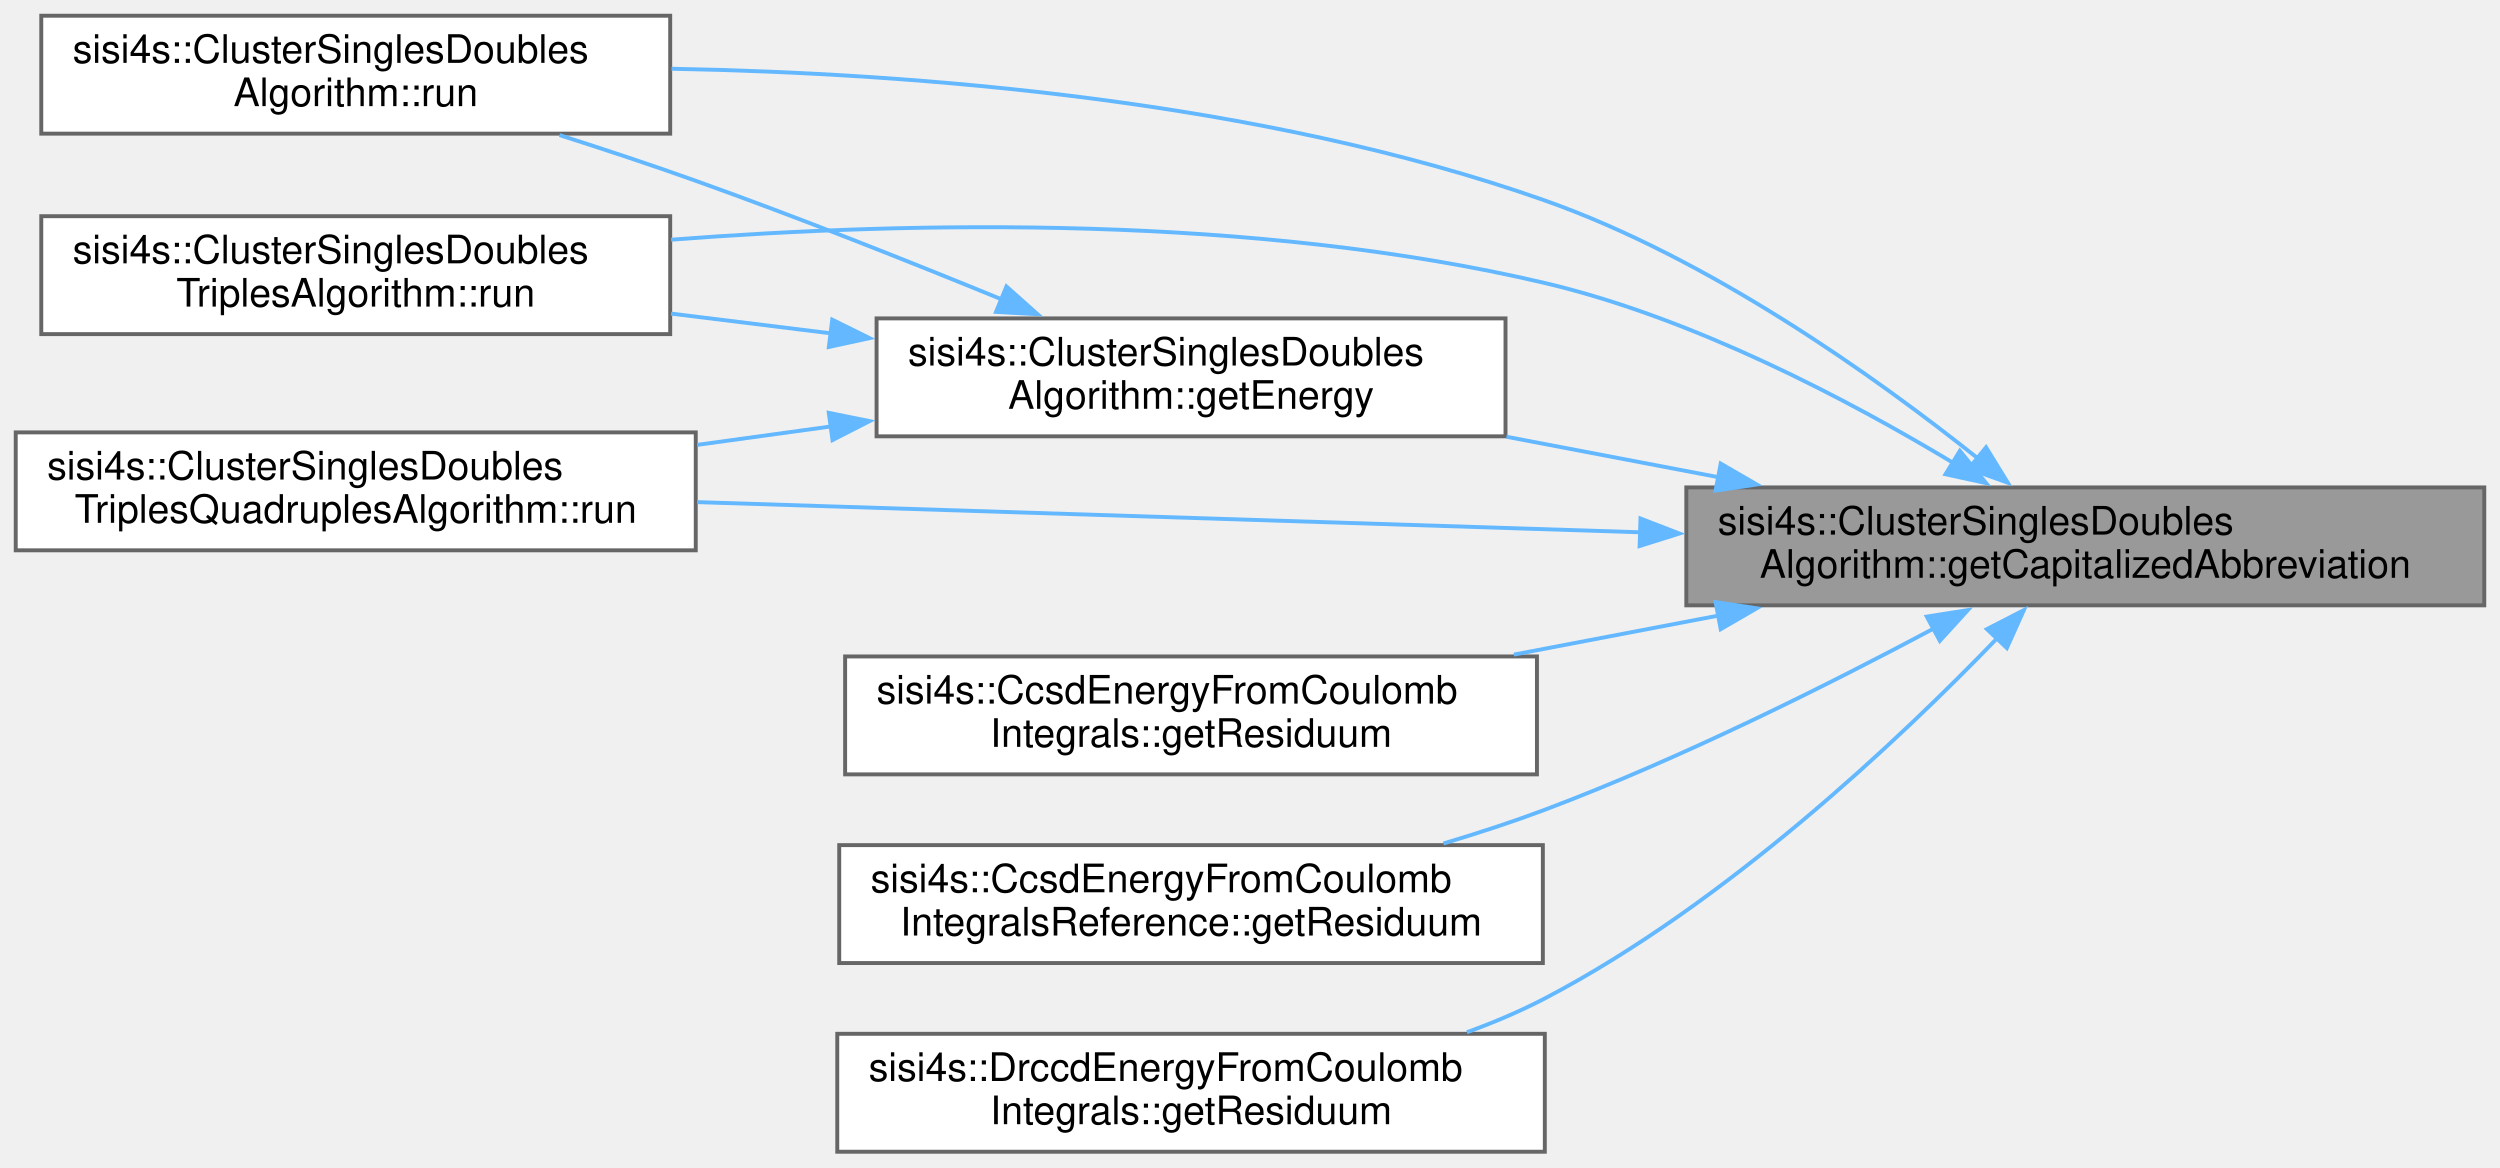
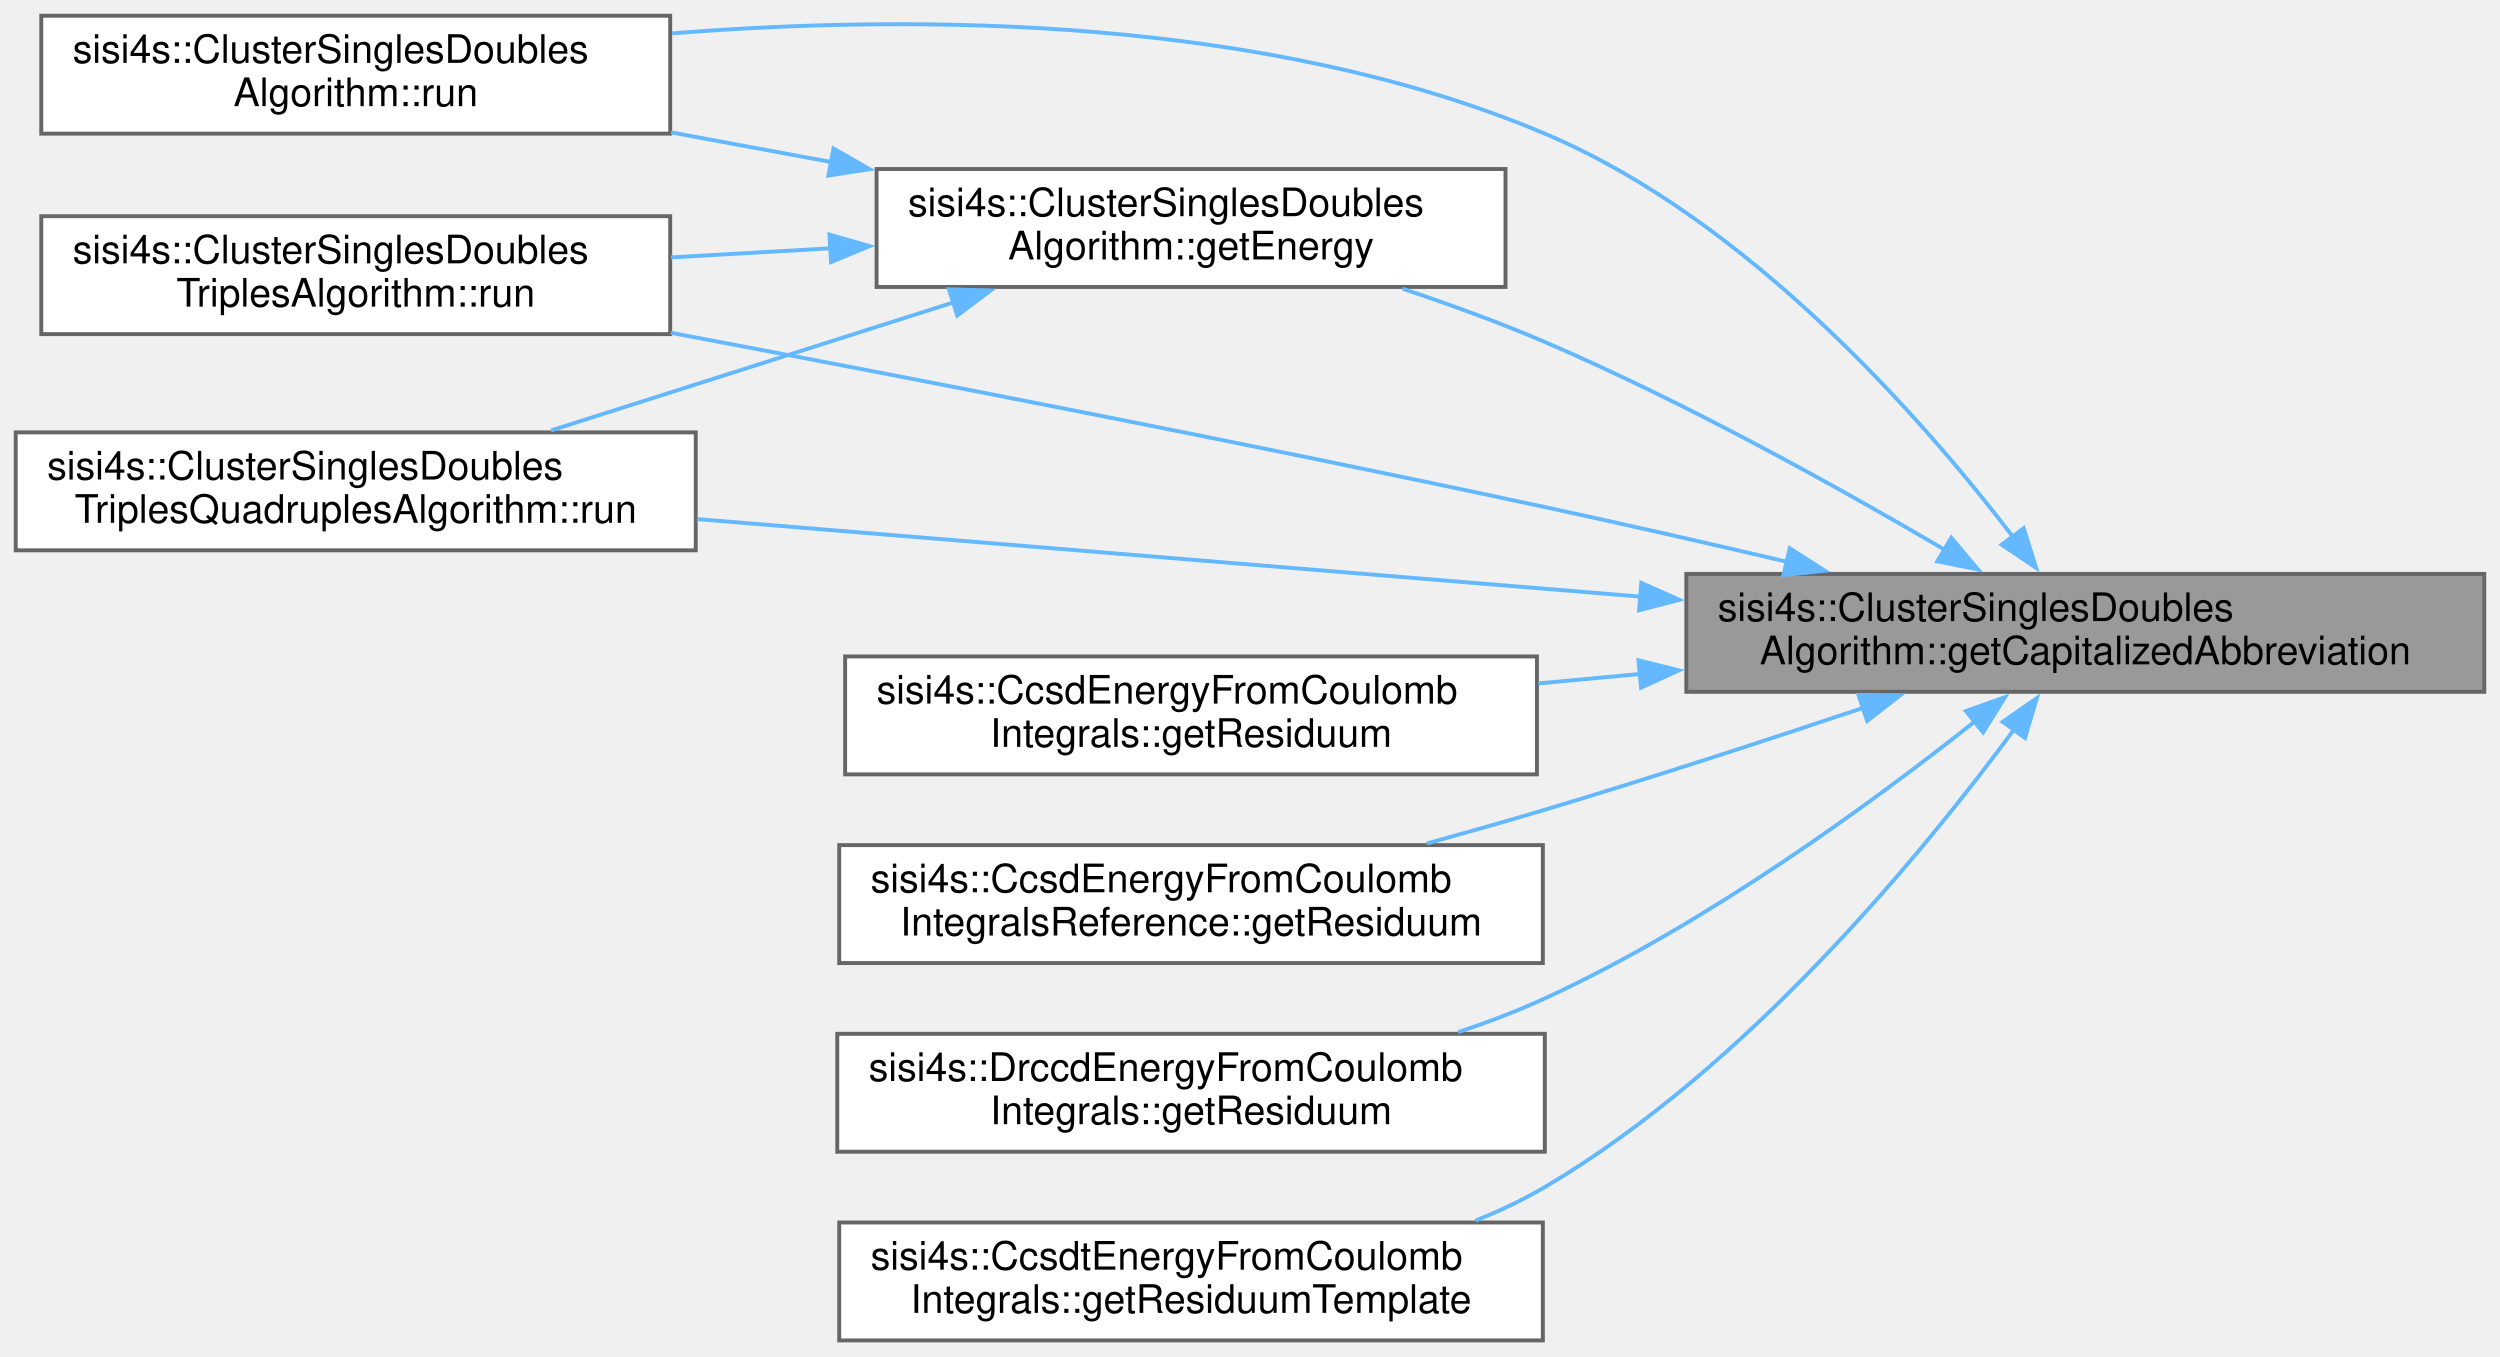
- <svg xmlns="http://www.w3.org/2000/svg" xmlns:xlink="http://www.w3.org/1999/xlink" width="636pt" height="297pt" viewBox="0.00 0.00 636.00 297.00">
-   <g id="graph0" class="graph" transform="scale(1 1) rotate(0) translate(4 293)">
+ <svg xmlns="http://www.w3.org/2000/svg" xmlns:xlink="http://www.w3.org/1999/xlink" width="636pt" height="345pt" viewBox="0.00 0.00 636.00 345.00">
+   <g id="graph0" class="graph" transform="scale(1 1) rotate(0) translate(4 341)">
    <g id="node1" class="node">
      <g id="a_node1">
        <a xlink:title="The abbreviation of the algorithm in capital letters.">
-           <polygon fill="#999999" stroke="#666666" points="628,-169 425,-169 425,-139 628,-139 628,-169" />
-           <text text-anchor="start" x="433" y="-157" font-family="Helvetica,sans-Serif" font-size="10.00">sisi4s::ClusterSinglesDoubles</text>
-           <text text-anchor="middle" x="526.5" y="-146" font-family="Helvetica,sans-Serif" font-size="10.00">Algorithm::getCapitalizedAbbreviation</text>
+           <polygon fill="#999999" stroke="#666666" points="628,-195 425,-195 425,-165 628,-165 628,-195" />
+           <text text-anchor="start" x="433" y="-183" font-family="Helvetica,sans-Serif" font-size="10.00">sisi4s::ClusterSinglesDoubles</text>
+           <text text-anchor="middle" x="526.5" y="-172" font-family="Helvetica,sans-Serif" font-size="10.00">Algorithm::getCapitalizedAbbreviation</text>
        </a>
      </g>
    </g>
    <g id="node2" class="node">
      <g id="a_node2">
        <a xlink:href="classsisi4s_1_1ClusterSinglesDoublesAlgorithm.html#a9dceabd979aefa0f1e012c4e62e60847" target="_top" xlink:title="Computes and returns the energy of the given amplitudes.">
-           <polygon fill="white" stroke="#666666" points="379,-212 219,-212 219,-182 379,-182 379,-212" />
-           <text text-anchor="start" x="227" y="-200" font-family="Helvetica,sans-Serif" font-size="10.00">sisi4s::ClusterSinglesDoubles</text>
-           <text text-anchor="middle" x="299" y="-189" font-family="Helvetica,sans-Serif" font-size="10.00">Algorithm::getEnergy</text>
+           <polygon fill="white" stroke="#666666" points="379,-298 219,-298 219,-268 379,-268 379,-298" />
+           <text text-anchor="start" x="227" y="-286" font-family="Helvetica,sans-Serif" font-size="10.00">sisi4s::ClusterSinglesDoubles</text>
+           <text text-anchor="middle" x="299" y="-275" font-family="Helvetica,sans-Serif" font-size="10.00">Algorithm::getEnergy</text>
        </a>
      </g>
    </g>
    <g id="edge1" class="edge">
-       <path fill="none" stroke="#63b8ff" d="M433.34,-171.57C415.39,-175 396.73,-178.56 379.24,-181.89" />
-       <polygon fill="#63b8ff" stroke="#63b8ff" points="433.75,-175.06 442.92,-169.75 432.44,-168.18 433.75,-175.06" />
+       <path fill="none" stroke="#63b8ff" d="M490.76,-201.12C463.68,-217.02 424.8,-238.62 389,-254 377.5,-258.94 364.87,-263.53 352.83,-267.54" />
+       <polygon fill="#63b8ff" stroke="#63b8ff" points="492.41,-204.21 499.23,-196.11 488.84,-198.19 492.41,-204.21" />
    </g>
    <g id="node3" class="node">
      <g id="a_node3">
        <a xlink:href="classsisi4s_1_1ClusterSinglesDoublesAlgorithm.html#a69e386caf7acdf30c11b476d522d7a9d" target="_top" xlink:title=" ">
-           <polygon fill="white" stroke="#666666" points="166.5,-289 6.5,-289 6.5,-259 166.5,-259 166.5,-289" />
-           <text text-anchor="start" x="14.5" y="-277" font-family="Helvetica,sans-Serif" font-size="10.00">sisi4s::ClusterSinglesDoubles</text>
-           <text text-anchor="middle" x="86.5" y="-266" font-family="Helvetica,sans-Serif" font-size="10.00">Algorithm::run</text>
+           <polygon fill="white" stroke="#666666" points="166.5,-337 6.5,-337 6.5,-307 166.5,-307 166.5,-337" />
+           <text text-anchor="start" x="14.5" y="-325" font-family="Helvetica,sans-Serif" font-size="10.00">sisi4s::ClusterSinglesDoubles</text>
+           <text text-anchor="middle" x="86.5" y="-314" font-family="Helvetica,sans-Serif" font-size="10.00">Algorithm::run</text>
+         </a>
+       </g>
+     </g>
+     <g id="edge9" class="edge">
+       <path fill="none" stroke="#63b8ff" d="M508.13,-204.39C484.92,-234.73 440.66,-285.19 389,-307 318.27,-336.87 229.75,-337.46 166.97,-332.51" />
+       <polygon fill="#63b8ff" stroke="#63b8ff" points="510.82,-206.63 514,-196.52 505.21,-202.44 510.82,-206.63" />
+     </g>
+     <g id="node4" class="node">
+       <g id="a_node4">
+         <a xlink:href="classsisi4s_1_1ClusterSinglesDoublesTriplesAlgorithm.html#aa86fb955293c874f806a98263ab39213" target="_top" xlink:title="Calculates the energy of a ClusterSinglesDoubles algorithm.">
+           <polygon fill="white" stroke="#666666" points="166.5,-286 6.5,-286 6.5,-256 166.5,-256 166.5,-286" />
+           <text text-anchor="start" x="14.5" y="-274" font-family="Helvetica,sans-Serif" font-size="10.00">sisi4s::ClusterSinglesDoubles</text>
+           <text text-anchor="middle" x="86.5" y="-263" font-family="Helvetica,sans-Serif" font-size="10.00">TriplesAlgorithm::run</text>
+         </a>
+       </g>
+     </g>
+     <g id="edge10" class="edge">
+       <path fill="none" stroke="#63b8ff" d="M450.78,-198.04C430.75,-202.74 409.08,-207.68 389,-212 313.78,-228.17 227.6,-244.85 166.7,-256.33" />
+       <polygon fill="#63b8ff" stroke="#63b8ff" points="451.32,-201.51 460.25,-195.81 449.71,-194.7 451.32,-201.51" />
+     </g>
+     <g id="node5" class="node">
+       <g id="a_node5">
+         <a xlink:href="classsisi4s_1_1ClusterSinglesDoublesTriplesQuadruplesAlgorithm.html#a3dec5575b0b30cead4a4965230969d73" target="_top" xlink:title="Calculates the energy of a ClusterSinglesDoubles algorithm.">
+           <polygon fill="white" stroke="#666666" points="173,-231 0,-231 0,-201 173,-201 173,-231" />
+           <text text-anchor="start" x="8" y="-219" font-family="Helvetica,sans-Serif" font-size="10.00">sisi4s::ClusterSinglesDoubles</text>
+           <text text-anchor="middle" x="86.5" y="-208" font-family="Helvetica,sans-Serif" font-size="10.00">TriplesQuadruplesAlgorithm::run</text>
+         </a>
+       </g>
+     </g>
+     <g id="edge11" class="edge">
+       <path fill="none" stroke="#63b8ff" d="M413.41,-189.21C338.7,-195.35 241.99,-203.3 173.38,-208.94" />
+       <polygon fill="#63b8ff" stroke="#63b8ff" points="413.55,-192.71 423.23,-188.41 412.98,-185.74 413.55,-192.71" />
+     </g>
+     <g id="node6" class="node">
+       <g id="a_node6">
+         <a xlink:href="classsisi4s_1_1CcsdEnergyFromCoulombIntegrals.html#a5ec0fe08374df8bf74029a3eee23942c" target="_top" xlink:title="Implements the iterate method with the CCSD iteration. Iteration routine taken from So Hirata,...">
+           <polygon fill="white" stroke="#666666" points="387,-174 211,-174 211,-144 387,-144 387,-174" />
+           <text text-anchor="start" x="219" y="-162" font-family="Helvetica,sans-Serif" font-size="10.00">sisi4s::CcsdEnergyFromCoulomb</text>
+           <text text-anchor="middle" x="299" y="-151" font-family="Helvetica,sans-Serif" font-size="10.00">Integrals::getResiduum</text>
+         </a>
+       </g>
+     </g>
+     <g id="edge5" class="edge">
+       <path fill="none" stroke="#63b8ff" d="M413.22,-169.54C404.54,-168.74 395.85,-167.93 387.36,-167.14" />
+       <polygon fill="#63b8ff" stroke="#63b8ff" points="412.83,-173.02 423.11,-170.47 413.48,-166.05 412.83,-173.02" />
+     </g>
+     <g id="node7" class="node">
+       <g id="a_node7">
+         <a xlink:href="classsisi4s_1_1CcsdEnergyFromCoulombIntegralsReference.html#a07394de3d5697dec37b8f5fa64da3fda" target="_top" xlink:title="Implements the iterate method with the CCSD iteration. Iteration routine taken from So Hirata,...">
+           <polygon fill="white" stroke="#666666" points="388.5,-126 209.5,-126 209.5,-96 388.5,-96 388.5,-126" />
+           <text text-anchor="start" x="217.5" y="-114" font-family="Helvetica,sans-Serif" font-size="10.00">sisi4s::CcsdEnergyFromCoulomb</text>
+           <text text-anchor="middle" x="299" y="-103" font-family="Helvetica,sans-Serif" font-size="10.00">IntegralsReference::getResiduum</text>
+         </a>
+       </g>
+     </g>
+     <g id="edge6" class="edge">
+       <path fill="none" stroke="#63b8ff" d="M470.18,-160.99C445.44,-152.7 415.86,-143.04 389,-135 379.34,-132.11 369.05,-129.19 359.01,-126.42" />
+       <polygon fill="#63b8ff" stroke="#63b8ff" points="468.79,-164.22 479.38,-164.1 471.02,-157.59 468.79,-164.22" />
+     </g>
+     <g id="node8" class="node">
+       <g id="a_node8">
+         <a xlink:href="classsisi4s_1_1DrccdEnergyFromCoulombIntegrals.html#a4f4018e420fca277719784b2f808c659" target="_top" xlink:title=" ">
+           <polygon fill="white" stroke="#666666" points="389,-78 209,-78 209,-48 389,-48 389,-78" />
+           <text text-anchor="start" x="217" y="-66" font-family="Helvetica,sans-Serif" font-size="10.00">sisi4s::DrccdEnergyFromCoulomb</text>
+           <text text-anchor="middle" x="299" y="-55" font-family="Helvetica,sans-Serif" font-size="10.00">Integrals::getResiduum</text>
+         </a>
+       </g>
+     </g>
+     <g id="edge7" class="edge">
+       <path fill="none" stroke="#63b8ff" d="M498.62,-157.64C472.21,-136.69 430.02,-105.85 389,-87 382.02,-83.79 374.53,-80.94 366.96,-78.43" />
+       <polygon fill="#63b8ff" stroke="#63b8ff" points="496.11,-160.11 506.1,-163.66 500.5,-154.66 496.11,-160.11" />
+     </g>
+     <g id="node9" class="node">
+       <g id="a_node9">
+         <a xlink:href="classsisi4s_1_1CcsdtEnergyFromCoulombIntegrals.html#a43fa4a8a55a98cb2b5fdebcbc2e8e1f2" target="_top" xlink:title=" ">
+           <polygon fill="white" stroke="#666666" points="388.5,-30 209.5,-30 209.5,0 388.5,0 388.5,-30" />
+           <text text-anchor="start" x="217.5" y="-18" font-family="Helvetica,sans-Serif" font-size="10.00">sisi4s::CcsdtEnergyFromCoulomb</text>
+           <text text-anchor="middle" x="299" y="-7" font-family="Helvetica,sans-Serif" font-size="10.00">Integrals::getResiduumTemplate</text>
        </a>
      </g>
    </g>
    <g id="edge8" class="edge">
-       <path fill="none" stroke="#63b8ff" d="M499.1,-176.44C472.97,-197.27 430.92,-227.21 389,-242 316.65,-267.53 228.95,-274.36 166.84,-275.51" />
-       <polygon fill="#63b8ff" stroke="#63b8ff" points="501.25,-179.2 506.8,-170.18 496.83,-173.77 501.25,-179.2" />
-     </g>
-     <g id="node4" class="node">
-       <g id="a_node4">
-         <a xlink:href="classsisi4s_1_1ClusterSinglesDoublesTriplesAlgorithm.html#aa86fb955293c874f806a98263ab39213" target="_top" xlink:title="Calculates the energy of a ClusterSinglesDoubles algorithm.">
-           <polygon fill="white" stroke="#666666" points="166.5,-238 6.5,-238 6.5,-208 166.5,-208 166.5,-238" />
-           <text text-anchor="start" x="14.5" y="-226" font-family="Helvetica,sans-Serif" font-size="10.00">sisi4s::ClusterSinglesDoubles</text>
-           <text text-anchor="middle" x="86.5" y="-215" font-family="Helvetica,sans-Serif" font-size="10.00">TriplesAlgorithm::run</text>
-         </a>
-       </g>
-     </g>
-     <g id="edge9" class="edge">
-       <path fill="none" stroke="#63b8ff" d="M492.98,-175.19C466.28,-191.27 426.82,-212.09 389,-221 315.12,-238.41 228.21,-236.74 166.73,-232.02" />
-       <polygon fill="#63b8ff" stroke="#63b8ff" points="494.59,-178.31 501.28,-170.09 490.93,-172.35 494.59,-178.31" />
-     </g>
-     <g id="node5" class="node">
-       <g id="a_node5">
-         <a xlink:href="classsisi4s_1_1ClusterSinglesDoublesTriplesQuadruplesAlgorithm.html#a3dec5575b0b30cead4a4965230969d73" target="_top" xlink:title="Calculates the energy of a ClusterSinglesDoubles algorithm.">
-           <polygon fill="white" stroke="#666666" points="173,-183 0,-183 0,-153 173,-153 173,-183" />
-           <text text-anchor="start" x="8" y="-171" font-family="Helvetica,sans-Serif" font-size="10.00">sisi4s::ClusterSinglesDoubles</text>
-           <text text-anchor="middle" x="86.5" y="-160" font-family="Helvetica,sans-Serif" font-size="10.00">TriplesQuadruplesAlgorithm::run</text>
-         </a>
-       </g>
-     </g>
-     <g id="edge10" class="edge">
-       <path fill="none" stroke="#63b8ff" d="M413.41,-157.58C338.7,-159.97 241.99,-163.06 173.38,-165.26" />
-       <polygon fill="#63b8ff" stroke="#63b8ff" points="413.34,-161.09 423.23,-157.27 413.12,-154.09 413.34,-161.09" />
-     </g>
-     <g id="node6" class="node">
-       <g id="a_node6">
-         <a xlink:href="classsisi4s_1_1CcsdEnergyFromCoulombIntegrals.html#a5ec0fe08374df8bf74029a3eee23942c" target="_top" xlink:title="Implements the iterate method with the CCSD iteration. Iteration routine taken from So Hirata,...">
-           <polygon fill="white" stroke="#666666" points="387,-126 211,-126 211,-96 387,-96 387,-126" />
-           <text text-anchor="start" x="219" y="-114" font-family="Helvetica,sans-Serif" font-size="10.00">sisi4s::CcsdEnergyFromCoulomb</text>
-           <text text-anchor="middle" x="299" y="-103" font-family="Helvetica,sans-Serif" font-size="10.00">Integrals::getResiduum</text>
-         </a>
-       </g>
-     </g>
-     <g id="edge5" class="edge">
-       <path fill="none" stroke="#63b8ff" d="M433.18,-136.4C415.93,-133.11 398.01,-129.69 381.13,-126.47" />
-       <polygon fill="#63b8ff" stroke="#63b8ff" points="432.44,-139.82 442.92,-138.25 433.75,-132.94 432.44,-139.82" />
-     </g>
-     <g id="node7" class="node">
-       <g id="a_node7">
-         <a xlink:href="classsisi4s_1_1CcsdEnergyFromCoulombIntegralsReference.html#a07394de3d5697dec37b8f5fa64da3fda" target="_top" xlink:title="Implements the iterate method with the CCSD iteration. Iteration routine taken from So Hirata,...">
-           <polygon fill="white" stroke="#666666" points="388.5,-78 209.5,-78 209.5,-48 388.5,-48 388.5,-78" />
-           <text text-anchor="start" x="217.5" y="-66" font-family="Helvetica,sans-Serif" font-size="10.00">sisi4s::CcsdEnergyFromCoulomb</text>
-           <text text-anchor="middle" x="299" y="-55" font-family="Helvetica,sans-Serif" font-size="10.00">IntegralsReference::getResiduum</text>
-         </a>
-       </g>
-     </g>
-     <g id="edge6" class="edge">
-       <path fill="none" stroke="#63b8ff" d="M488.19,-133.24C461.23,-118.86 423.62,-100.02 389,-87 380.76,-83.9 371.96,-81.03 363.21,-78.42" />
-       <polygon fill="#63b8ff" stroke="#63b8ff" points="486.17,-136.14 496.64,-137.8 489.49,-129.97 486.17,-136.14" />
-     </g>
-     <g id="node8" class="node">
-       <g id="a_node8">
-         <a xlink:href="classsisi4s_1_1DrccdEnergyFromCoulombIntegrals.html#a4f4018e420fca277719784b2f808c659" target="_top" xlink:title=" ">
-           <polygon fill="white" stroke="#666666" points="389,-30 209,-30 209,0 389,0 389,-30" />
-           <text text-anchor="start" x="217" y="-18" font-family="Helvetica,sans-Serif" font-size="10.00">sisi4s::DrccdEnergyFromCoulomb</text>
-           <text text-anchor="middle" x="299" y="-7" font-family="Helvetica,sans-Serif" font-size="10.00">Integrals::getResiduum</text>
-         </a>
-       </g>
-     </g>
-     <g id="edge7" class="edge">
-       <path fill="none" stroke="#63b8ff" d="M504.15,-130.71C479.03,-104.66 434.89,-62.99 389,-39 382.76,-35.74 376.04,-32.89 369.18,-30.4" />
-       <polygon fill="#63b8ff" stroke="#63b8ff" points="501.46,-132.95 510.88,-137.8 506.54,-128.14 501.46,-132.95" />
+       <path fill="none" stroke="#63b8ff" d="M508.54,-155.63C485.24,-123.99 440.34,-69.25 389,-39 383.49,-35.75 377.52,-32.93 371.38,-30.48" />
+       <polygon fill="#63b8ff" stroke="#63b8ff" points="505.48,-157.37 514.18,-163.42 511.16,-153.27 505.48,-157.37" />
    </g>
    <g id="edge2" class="edge">
-       <path fill="none" stroke="#63b8ff" d="M250.74,-216.87C227.48,-226.4 198.94,-237.73 173,-247 161.86,-250.98 149.8,-254.98 138.34,-258.63" />
-       <polygon fill="#63b8ff" stroke="#63b8ff" points="252.04,-220.12 259.96,-213.07 249.38,-213.65 252.04,-220.12" />
+       <path fill="none" stroke="#63b8ff" d="M207.43,-299.78C193.88,-302.29 180,-304.86 166.71,-307.32" />
+       <polygon fill="#63b8ff" stroke="#63b8ff" points="208.04,-303.23 217.23,-297.96 206.76,-296.34 208.04,-303.23" />
    </g>
    <g id="edge3" class="edge">
-       <path fill="none" stroke="#63b8ff" d="M207.43,-208.19C193.88,-209.86 180,-211.57 166.71,-213.22" />
-       <polygon fill="#63b8ff" stroke="#63b8ff" points="207.72,-211.68 217.22,-206.98 206.86,-204.73 207.72,-211.68" />
+       <path fill="none" stroke="#63b8ff" d="M207.43,-277.84C193.88,-277.06 180,-276.27 166.71,-275.52" />
+       <polygon fill="#63b8ff" stroke="#63b8ff" points="207.02,-281.32 217.21,-278.39 207.42,-274.33 207.02,-281.32" />
    </g>
    <g id="edge4" class="edge">
-       <path fill="none" stroke="#63b8ff" d="M207.5,-184.53C196.19,-182.97 184.64,-181.38 173.4,-179.83" />
-       <polygon fill="#63b8ff" stroke="#63b8ff" points="206.84,-187.97 217.22,-185.87 207.79,-181.04 206.84,-187.97" />
+       <path fill="none" stroke="#63b8ff" d="M238.76,-264.14C206.37,-253.84 166.74,-241.22 136.18,-231.49" />
+       <polygon fill="#63b8ff" stroke="#63b8ff" points="237.41,-267.39 248,-267.09 239.53,-260.72 237.41,-267.39" />
    </g>
  </g>
</svg>
